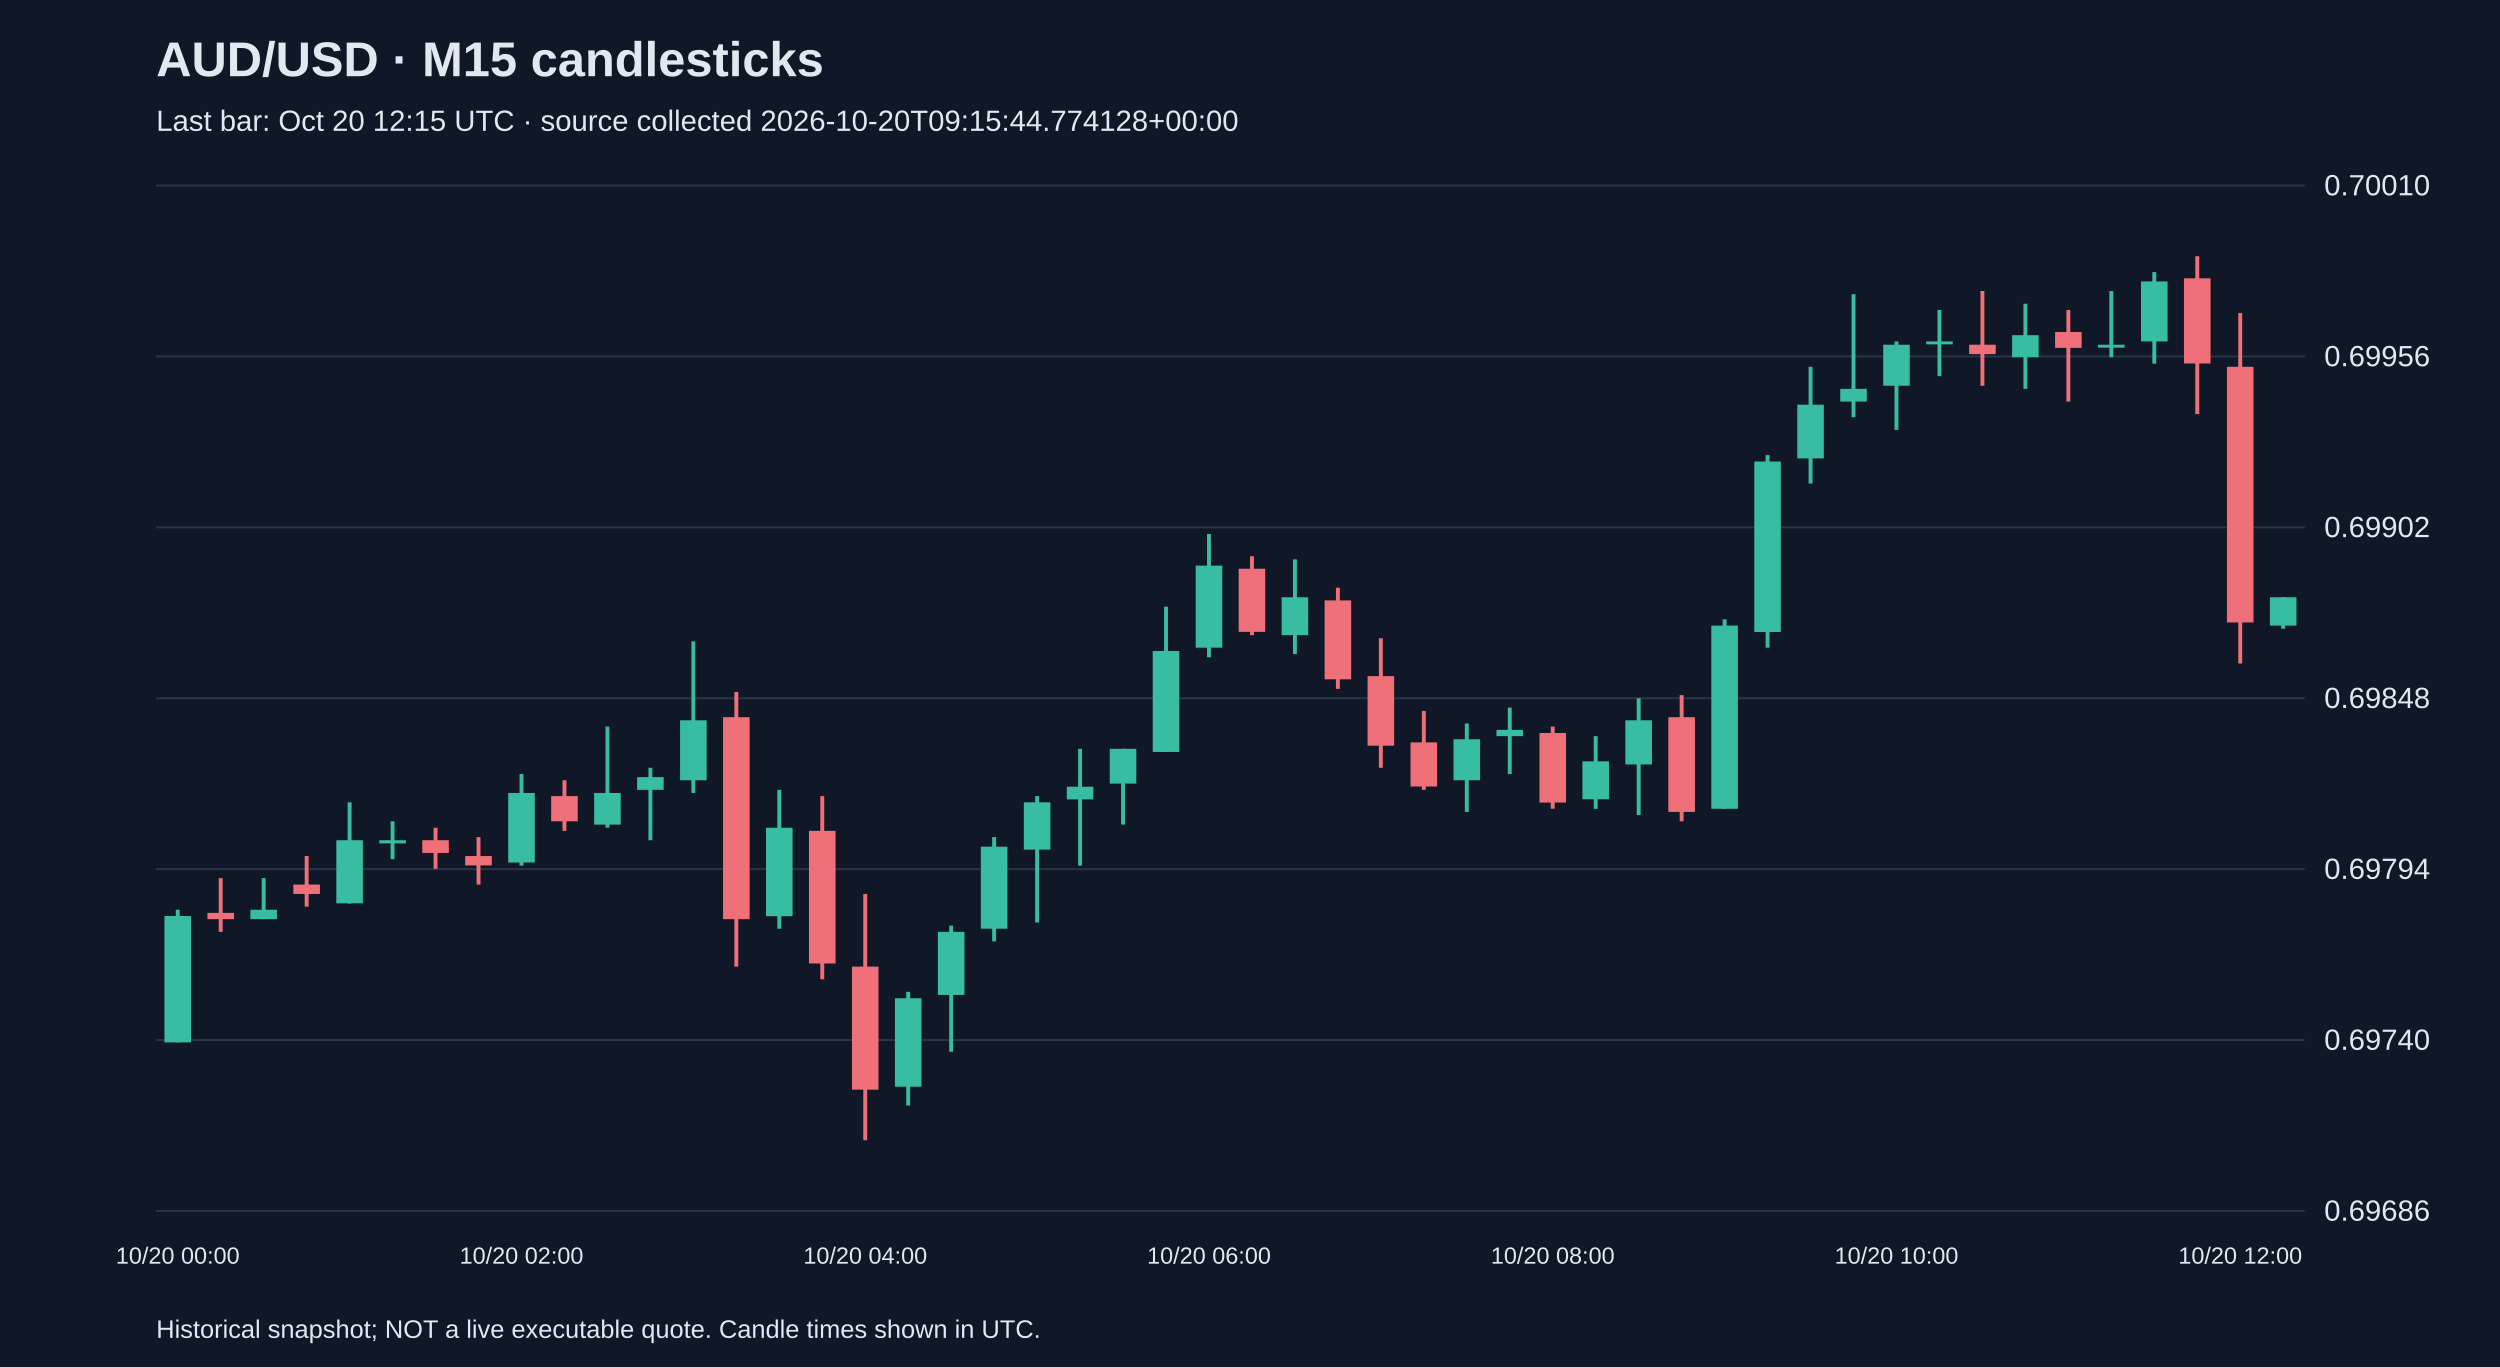
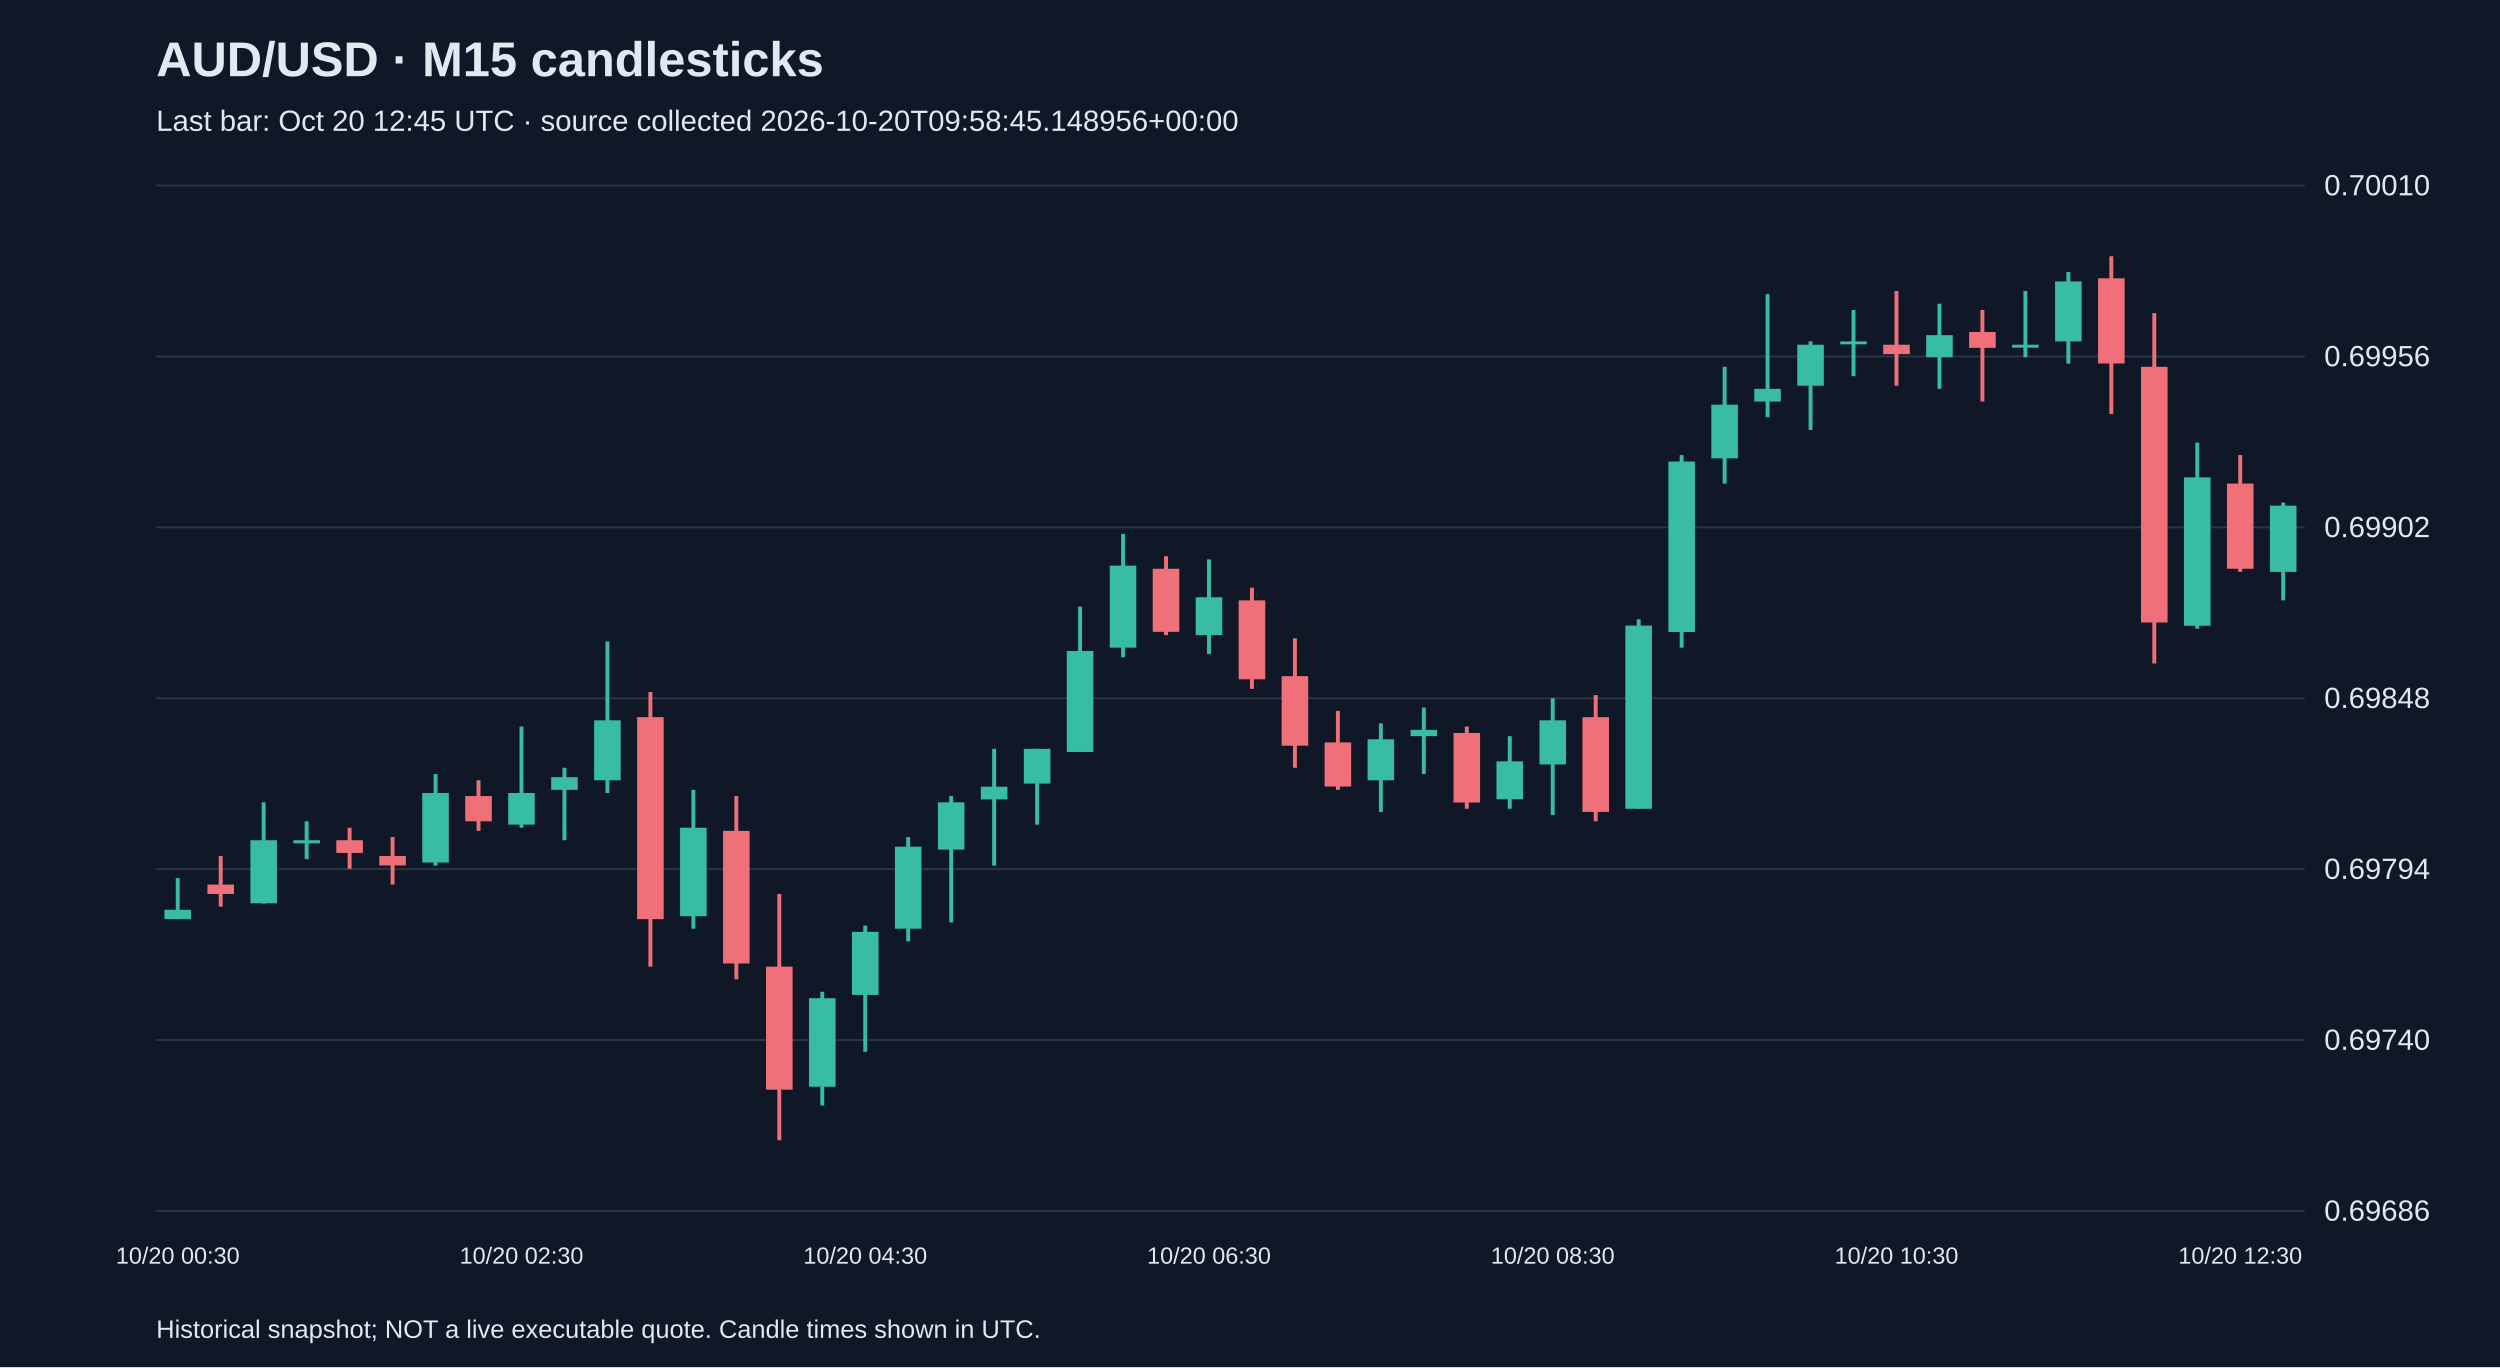
<svg xmlns="http://www.w3.org/2000/svg" viewBox="0 0 1280 700">
  <rect width="100%" height="100%" fill="#101827" />
  <style>text{font-family:Arial,sans-serif;fill:#e2e8f0}</style>
  <text x="80" y="39" font-size="25" font-weight="bold">AUD/USD · M15 candlesticks</text>
-   <text x="80" y="67" font-size="15" fill="#a6b1c5">Last bar: Oct 20 12:15 UTC · source collected 2026-10-20T09:15:44.774128+00:00</text>
+   <text x="80" y="67" font-size="15" fill="#a6b1c5">Last bar: Oct 20 12:45 UTC · source collected 2026-10-20T09:58:45.148956+00:00</text>
  <line x1="80" y1="620.0" x2="1180" y2="620.0" stroke="#283548" />
  <text x="1190" y="625.0" font-size="15">0.69686</text>
  <line x1="80" y1="532.5" x2="1180" y2="532.5" stroke="#283548" />
  <text x="1190" y="537.5" font-size="15">0.69740</text>
  <line x1="80" y1="445.0" x2="1180" y2="445.0" stroke="#283548" />
  <text x="1190" y="450.0" font-size="15">0.69794</text>
  <line x1="80" y1="357.5" x2="1180" y2="357.5" stroke="#283548" />
  <text x="1190" y="362.5" font-size="15">0.69848</text>
  <line x1="80" y1="270.0" x2="1180" y2="270.0" stroke="#283548" />
  <text x="1190" y="275.0" font-size="15">0.69902</text>
  <line x1="80" y1="182.5" x2="1180" y2="182.5" stroke="#283548" />
  <text x="1190" y="187.5" font-size="15">0.69956</text>
  <line x1="80" y1="95.0" x2="1180" y2="95.0" stroke="#283548" />
  <text x="1190" y="100.0" font-size="15">0.70010</text>
-   <line x1="91.0" y1="465.8" x2="91.0" y2="533.7" stroke="#38bca2" stroke-width="2" />
-   <rect x="84.2" y="469.0" width="13.6" height="64.7" fill="#38bca2" />
-   <text x="91.0" y="647" text-anchor="middle" font-size="12">10/20 00:00</text>
-   <line x1="113.0" y1="449.6" x2="113.0" y2="477.1" stroke="#f07079" stroke-width="2" />
-   <rect x="106.2" y="467.4" width="13.6" height="3.2" fill="#f07079" />
-   <line x1="135.0" y1="449.6" x2="135.0" y2="470.6" stroke="#38bca2" stroke-width="2" />
-   <rect x="128.2" y="465.8" width="13.6" height="4.8" fill="#38bca2" />
-   <line x1="157.0" y1="438.3" x2="157.0" y2="464.2" stroke="#f07079" stroke-width="2" />
-   <rect x="150.2" y="452.9" width="13.6" height="4.8" fill="#f07079" />
-   <line x1="179.0" y1="410.8" x2="179.0" y2="462.6" stroke="#38bca2" stroke-width="2" />
-   <rect x="172.2" y="430.2" width="13.6" height="32.3" fill="#38bca2" />
-   <line x1="201.0" y1="420.5" x2="201.0" y2="439.9" stroke="#38bca2" stroke-width="2" />
-   <rect x="194.2" y="430.2" width="13.6" height="1.6" fill="#38bca2" />
-   <line x1="223.0" y1="423.8" x2="223.0" y2="444.8" stroke="#f07079" stroke-width="2" />
-   <rect x="216.2" y="430.2" width="13.6" height="6.5" fill="#f07079" />
-   <line x1="245.0" y1="428.6" x2="245.0" y2="452.9" stroke="#f07079" stroke-width="2" />
-   <rect x="238.2" y="438.3" width="13.6" height="4.8" fill="#f07079" />
-   <line x1="267.0" y1="396.3" x2="267.0" y2="443.2" stroke="#38bca2" stroke-width="2" />
-   <rect x="260.2" y="406.0" width="13.6" height="35.6" fill="#38bca2" />
-   <text x="267.0" y="647" text-anchor="middle" font-size="12">10/20 02:00</text>
-   <line x1="289.0" y1="399.5" x2="289.0" y2="425.4" stroke="#f07079" stroke-width="2" />
-   <rect x="282.2" y="407.6" width="13.6" height="12.9" fill="#f07079" />
-   <line x1="311.0" y1="372.0" x2="311.0" y2="423.8" stroke="#38bca2" stroke-width="2" />
-   <rect x="304.2" y="406.0" width="13.6" height="16.2" fill="#38bca2" />
-   <line x1="333.0" y1="393.1" x2="333.0" y2="430.2" stroke="#38bca2" stroke-width="2" />
-   <rect x="326.2" y="397.9" width="13.6" height="6.5" fill="#38bca2" />
-   <line x1="355.0" y1="328.4" x2="355.0" y2="406.0" stroke="#38bca2" stroke-width="2" />
-   <rect x="348.2" y="368.8" width="13.6" height="30.7" fill="#38bca2" />
-   <line x1="377.0" y1="354.3" x2="377.0" y2="494.9" stroke="#f07079" stroke-width="2" />
-   <rect x="370.2" y="367.2" width="13.6" height="103.4" fill="#f07079" />
-   <line x1="399.0" y1="404.4" x2="399.0" y2="475.5" stroke="#38bca2" stroke-width="2" />
-   <rect x="392.2" y="423.8" width="13.6" height="45.3" fill="#38bca2" />
-   <line x1="421.0" y1="407.6" x2="421.0" y2="501.4" stroke="#f07079" stroke-width="2" />
-   <rect x="414.2" y="425.4" width="13.6" height="67.9" fill="#f07079" />
-   <line x1="443.0" y1="457.7" x2="443.0" y2="583.8" stroke="#f07079" stroke-width="2" />
-   <rect x="436.2" y="494.9" width="13.6" height="63.0" fill="#f07079" />
-   <text x="443.0" y="647" text-anchor="middle" font-size="12">10/20 04:00</text>
-   <line x1="465.0" y1="507.8" x2="465.0" y2="566.0" stroke="#38bca2" stroke-width="2" />
-   <rect x="458.2" y="511.1" width="13.6" height="45.3" fill="#38bca2" />
-   <line x1="487.0" y1="473.9" x2="487.0" y2="538.5" stroke="#38bca2" stroke-width="2" />
-   <rect x="480.2" y="477.1" width="13.6" height="32.3" fill="#38bca2" />
-   <line x1="509.0" y1="428.6" x2="509.0" y2="482.0" stroke="#38bca2" stroke-width="2" />
-   <rect x="502.2" y="433.5" width="13.6" height="42.0" fill="#38bca2" />
-   <line x1="531.0" y1="407.6" x2="531.0" y2="472.3" stroke="#38bca2" stroke-width="2" />
-   <rect x="524.2" y="410.8" width="13.6" height="24.2" fill="#38bca2" />
-   <line x1="553.0" y1="383.4" x2="553.0" y2="443.2" stroke="#38bca2" stroke-width="2" />
-   <rect x="546.2" y="402.8" width="13.6" height="6.5" fill="#38bca2" />
-   <line x1="575.0" y1="383.4" x2="575.0" y2="422.2" stroke="#38bca2" stroke-width="2" />
-   <rect x="568.2" y="383.4" width="13.6" height="17.8" fill="#38bca2" />
-   <line x1="597.0" y1="310.6" x2="597.0" y2="385.0" stroke="#38bca2" stroke-width="2" />
-   <rect x="590.2" y="333.3" width="13.6" height="51.7" fill="#38bca2" />
-   <line x1="619.0" y1="273.4" x2="619.0" y2="336.5" stroke="#38bca2" stroke-width="2" />
-   <rect x="612.2" y="289.6" width="13.6" height="42.0" fill="#38bca2" />
-   <text x="619.0" y="647" text-anchor="middle" font-size="12">10/20 06:00</text>
-   <line x1="641.0" y1="284.8" x2="641.0" y2="325.2" stroke="#f07079" stroke-width="2" />
-   <rect x="634.2" y="291.2" width="13.6" height="32.3" fill="#f07079" />
-   <line x1="663.0" y1="286.4" x2="663.0" y2="334.9" stroke="#38bca2" stroke-width="2" />
-   <rect x="656.2" y="305.8" width="13.6" height="19.4" fill="#38bca2" />
-   <line x1="685.0" y1="300.9" x2="685.0" y2="352.7" stroke="#f07079" stroke-width="2" />
-   <rect x="678.2" y="307.4" width="13.6" height="40.4" fill="#f07079" />
-   <line x1="707.0" y1="326.8" x2="707.0" y2="393.1" stroke="#f07079" stroke-width="2" />
-   <rect x="700.2" y="346.2" width="13.6" height="35.6" fill="#f07079" />
-   <line x1="729.0" y1="364.0" x2="729.0" y2="404.4" stroke="#f07079" stroke-width="2" />
-   <rect x="722.2" y="380.1" width="13.6" height="22.6" fill="#f07079" />
-   <line x1="751.0" y1="370.4" x2="751.0" y2="415.7" stroke="#38bca2" stroke-width="2" />
-   <rect x="744.2" y="378.5" width="13.6" height="21.0" fill="#38bca2" />
-   <line x1="773.0" y1="362.3" x2="773.0" y2="396.3" stroke="#38bca2" stroke-width="2" />
-   <rect x="766.2" y="373.7" width="13.6" height="3.2" fill="#38bca2" />
-   <line x1="795.0" y1="372.0" x2="795.0" y2="414.1" stroke="#f07079" stroke-width="2" />
-   <rect x="788.2" y="375.3" width="13.6" height="35.6" fill="#f07079" />
-   <text x="795.0" y="647" text-anchor="middle" font-size="12">10/20 08:00</text>
-   <line x1="817.0" y1="376.9" x2="817.0" y2="414.1" stroke="#38bca2" stroke-width="2" />
-   <rect x="810.2" y="389.8" width="13.6" height="19.4" fill="#38bca2" />
-   <line x1="839.0" y1="357.5" x2="839.0" y2="417.3" stroke="#38bca2" stroke-width="2" />
-   <rect x="832.2" y="368.8" width="13.6" height="22.6" fill="#38bca2" />
-   <line x1="861.0" y1="355.9" x2="861.0" y2="420.5" stroke="#f07079" stroke-width="2" />
-   <rect x="854.2" y="367.2" width="13.6" height="48.5" fill="#f07079" />
-   <line x1="883.0" y1="317.1" x2="883.0" y2="414.1" stroke="#38bca2" stroke-width="2" />
-   <rect x="876.2" y="320.3" width="13.6" height="93.8" fill="#38bca2" />
-   <line x1="905.0" y1="233.0" x2="905.0" y2="331.6" stroke="#38bca2" stroke-width="2" />
-   <rect x="898.2" y="236.3" width="13.6" height="87.3" fill="#38bca2" />
-   <line x1="927.0" y1="187.8" x2="927.0" y2="247.6" stroke="#38bca2" stroke-width="2" />
-   <rect x="920.2" y="207.2" width="13.6" height="27.5" fill="#38bca2" />
-   <line x1="949.0" y1="150.6" x2="949.0" y2="213.6" stroke="#38bca2" stroke-width="2" />
-   <rect x="942.2" y="199.1" width="13.6" height="6.5" fill="#38bca2" />
-   <line x1="971.0" y1="174.8" x2="971.0" y2="220.1" stroke="#38bca2" stroke-width="2" />
-   <rect x="964.2" y="176.5" width="13.6" height="21.0" fill="#38bca2" />
-   <text x="971.0" y="647" text-anchor="middle" font-size="12">10/20 10:00</text>
-   <line x1="993.0" y1="158.7" x2="993.0" y2="192.6" stroke="#38bca2" stroke-width="2" />
-   <rect x="986.2" y="174.8" width="13.6" height="1.5" fill="#38bca2" />
-   <line x1="1015.0" y1="149.0" x2="1015.0" y2="197.5" stroke="#f07079" stroke-width="2" />
-   <rect x="1008.2" y="176.5" width="13.6" height="4.8" fill="#f07079" />
-   <line x1="1037.0" y1="155.5" x2="1037.0" y2="199.1" stroke="#38bca2" stroke-width="2" />
-   <rect x="1030.2" y="171.6" width="13.6" height="11.3" fill="#38bca2" />
-   <line x1="1059.0" y1="158.7" x2="1059.0" y2="205.6" stroke="#f07079" stroke-width="2" />
-   <rect x="1052.2" y="170.0" width="13.6" height="8.1" fill="#f07079" />
-   <line x1="1081.0" y1="149.0" x2="1081.0" y2="182.9" stroke="#38bca2" stroke-width="2" />
-   <rect x="1074.2" y="176.5" width="13.6" height="1.5" fill="#38bca2" />
-   <line x1="1103.0" y1="139.3" x2="1103.0" y2="186.2" stroke="#38bca2" stroke-width="2" />
-   <rect x="1096.2" y="144.1" width="13.6" height="30.7" fill="#38bca2" />
-   <line x1="1125.0" y1="131.2" x2="1125.0" y2="212.0" stroke="#f07079" stroke-width="2" />
-   <rect x="1118.2" y="142.5" width="13.6" height="43.6" fill="#f07079" />
-   <line x1="1147.0" y1="160.3" x2="1147.0" y2="339.7" stroke="#f07079" stroke-width="2" />
-   <rect x="1140.2" y="187.8" width="13.6" height="130.9" fill="#f07079" />
-   <text x="1147.0" y="647" text-anchor="middle" font-size="12">10/20 12:00</text>
-   <line x1="1169.0" y1="305.8" x2="1169.0" y2="321.9" stroke="#38bca2" stroke-width="2" />
-   <rect x="1162.2" y="305.8" width="13.6" height="14.5" fill="#38bca2" />
+   <line x1="91.0" y1="449.6" x2="91.0" y2="470.6" stroke="#38bca2" stroke-width="2" />
+   <rect x="84.2" y="465.8" width="13.6" height="4.8" fill="#38bca2" />
+   <text x="91.0" y="647" text-anchor="middle" font-size="12">10/20 00:30</text>
+   <line x1="113.0" y1="438.3" x2="113.0" y2="464.2" stroke="#f07079" stroke-width="2" />
+   <rect x="106.2" y="452.9" width="13.6" height="4.8" fill="#f07079" />
+   <line x1="135.0" y1="410.8" x2="135.0" y2="462.6" stroke="#38bca2" stroke-width="2" />
+   <rect x="128.2" y="430.2" width="13.6" height="32.3" fill="#38bca2" />
+   <line x1="157.0" y1="420.5" x2="157.0" y2="439.9" stroke="#38bca2" stroke-width="2" />
+   <rect x="150.2" y="430.2" width="13.6" height="1.6" fill="#38bca2" />
+   <line x1="179.0" y1="423.8" x2="179.0" y2="444.8" stroke="#f07079" stroke-width="2" />
+   <rect x="172.2" y="430.2" width="13.6" height="6.5" fill="#f07079" />
+   <line x1="201.0" y1="428.6" x2="201.0" y2="452.9" stroke="#f07079" stroke-width="2" />
+   <rect x="194.2" y="438.3" width="13.6" height="4.8" fill="#f07079" />
+   <line x1="223.0" y1="396.3" x2="223.0" y2="443.2" stroke="#38bca2" stroke-width="2" />
+   <rect x="216.2" y="406.0" width="13.6" height="35.6" fill="#38bca2" />
+   <line x1="245.0" y1="399.5" x2="245.0" y2="425.4" stroke="#f07079" stroke-width="2" />
+   <rect x="238.2" y="407.6" width="13.6" height="12.9" fill="#f07079" />
+   <line x1="267.0" y1="372.0" x2="267.0" y2="423.8" stroke="#38bca2" stroke-width="2" />
+   <rect x="260.2" y="406.0" width="13.6" height="16.2" fill="#38bca2" />
+   <text x="267.0" y="647" text-anchor="middle" font-size="12">10/20 02:30</text>
+   <line x1="289.0" y1="393.1" x2="289.0" y2="430.2" stroke="#38bca2" stroke-width="2" />
+   <rect x="282.2" y="397.9" width="13.6" height="6.5" fill="#38bca2" />
+   <line x1="311.0" y1="328.4" x2="311.0" y2="406.0" stroke="#38bca2" stroke-width="2" />
+   <rect x="304.2" y="368.8" width="13.6" height="30.7" fill="#38bca2" />
+   <line x1="333.0" y1="354.3" x2="333.0" y2="494.9" stroke="#f07079" stroke-width="2" />
+   <rect x="326.2" y="367.2" width="13.6" height="103.4" fill="#f07079" />
+   <line x1="355.0" y1="404.4" x2="355.0" y2="475.5" stroke="#38bca2" stroke-width="2" />
+   <rect x="348.2" y="423.8" width="13.6" height="45.3" fill="#38bca2" />
+   <line x1="377.0" y1="407.6" x2="377.0" y2="501.4" stroke="#f07079" stroke-width="2" />
+   <rect x="370.2" y="425.4" width="13.6" height="67.9" fill="#f07079" />
+   <line x1="399.0" y1="457.7" x2="399.0" y2="583.8" stroke="#f07079" stroke-width="2" />
+   <rect x="392.2" y="494.9" width="13.6" height="63.0" fill="#f07079" />
+   <line x1="421.0" y1="507.8" x2="421.0" y2="566.0" stroke="#38bca2" stroke-width="2" />
+   <rect x="414.2" y="511.1" width="13.6" height="45.3" fill="#38bca2" />
+   <line x1="443.0" y1="473.9" x2="443.0" y2="538.5" stroke="#38bca2" stroke-width="2" />
+   <rect x="436.2" y="477.1" width="13.6" height="32.3" fill="#38bca2" />
+   <text x="443.0" y="647" text-anchor="middle" font-size="12">10/20 04:30</text>
+   <line x1="465.0" y1="428.6" x2="465.0" y2="482.0" stroke="#38bca2" stroke-width="2" />
+   <rect x="458.2" y="433.5" width="13.6" height="42.0" fill="#38bca2" />
+   <line x1="487.0" y1="407.6" x2="487.0" y2="472.3" stroke="#38bca2" stroke-width="2" />
+   <rect x="480.2" y="410.8" width="13.6" height="24.2" fill="#38bca2" />
+   <line x1="509.0" y1="383.4" x2="509.0" y2="443.2" stroke="#38bca2" stroke-width="2" />
+   <rect x="502.2" y="402.8" width="13.6" height="6.5" fill="#38bca2" />
+   <line x1="531.0" y1="383.4" x2="531.0" y2="422.2" stroke="#38bca2" stroke-width="2" />
+   <rect x="524.2" y="383.4" width="13.6" height="17.8" fill="#38bca2" />
+   <line x1="553.0" y1="310.6" x2="553.0" y2="385.0" stroke="#38bca2" stroke-width="2" />
+   <rect x="546.2" y="333.3" width="13.6" height="51.7" fill="#38bca2" />
+   <line x1="575.0" y1="273.4" x2="575.0" y2="336.5" stroke="#38bca2" stroke-width="2" />
+   <rect x="568.2" y="289.6" width="13.6" height="42.0" fill="#38bca2" />
+   <line x1="597.0" y1="284.8" x2="597.0" y2="325.2" stroke="#f07079" stroke-width="2" />
+   <rect x="590.2" y="291.2" width="13.6" height="32.3" fill="#f07079" />
+   <line x1="619.0" y1="286.4" x2="619.0" y2="334.9" stroke="#38bca2" stroke-width="2" />
+   <rect x="612.2" y="305.8" width="13.6" height="19.4" fill="#38bca2" />
+   <text x="619.0" y="647" text-anchor="middle" font-size="12">10/20 06:30</text>
+   <line x1="641.0" y1="300.9" x2="641.0" y2="352.7" stroke="#f07079" stroke-width="2" />
+   <rect x="634.2" y="307.4" width="13.6" height="40.4" fill="#f07079" />
+   <line x1="663.0" y1="326.8" x2="663.0" y2="393.1" stroke="#f07079" stroke-width="2" />
+   <rect x="656.2" y="346.2" width="13.6" height="35.6" fill="#f07079" />
+   <line x1="685.0" y1="364.0" x2="685.0" y2="404.4" stroke="#f07079" stroke-width="2" />
+   <rect x="678.2" y="380.1" width="13.6" height="22.6" fill="#f07079" />
+   <line x1="707.0" y1="370.4" x2="707.0" y2="415.7" stroke="#38bca2" stroke-width="2" />
+   <rect x="700.2" y="378.5" width="13.6" height="21.0" fill="#38bca2" />
+   <line x1="729.0" y1="362.3" x2="729.0" y2="396.3" stroke="#38bca2" stroke-width="2" />
+   <rect x="722.2" y="373.7" width="13.6" height="3.2" fill="#38bca2" />
+   <line x1="751.0" y1="372.0" x2="751.0" y2="414.1" stroke="#f07079" stroke-width="2" />
+   <rect x="744.2" y="375.3" width="13.6" height="35.6" fill="#f07079" />
+   <line x1="773.0" y1="376.9" x2="773.0" y2="414.1" stroke="#38bca2" stroke-width="2" />
+   <rect x="766.2" y="389.8" width="13.6" height="19.4" fill="#38bca2" />
+   <line x1="795.0" y1="357.5" x2="795.0" y2="417.3" stroke="#38bca2" stroke-width="2" />
+   <rect x="788.2" y="368.8" width="13.6" height="22.6" fill="#38bca2" />
+   <text x="795.0" y="647" text-anchor="middle" font-size="12">10/20 08:30</text>
+   <line x1="817.0" y1="355.9" x2="817.0" y2="420.5" stroke="#f07079" stroke-width="2" />
+   <rect x="810.2" y="367.2" width="13.6" height="48.5" fill="#f07079" />
+   <line x1="839.0" y1="317.1" x2="839.0" y2="414.1" stroke="#38bca2" stroke-width="2" />
+   <rect x="832.2" y="320.3" width="13.6" height="93.8" fill="#38bca2" />
+   <line x1="861.0" y1="233.0" x2="861.0" y2="331.6" stroke="#38bca2" stroke-width="2" />
+   <rect x="854.2" y="236.3" width="13.6" height="87.3" fill="#38bca2" />
+   <line x1="883.0" y1="187.8" x2="883.0" y2="247.6" stroke="#38bca2" stroke-width="2" />
+   <rect x="876.2" y="207.2" width="13.6" height="27.5" fill="#38bca2" />
+   <line x1="905.0" y1="150.6" x2="905.0" y2="213.6" stroke="#38bca2" stroke-width="2" />
+   <rect x="898.2" y="199.1" width="13.6" height="6.5" fill="#38bca2" />
+   <line x1="927.0" y1="174.8" x2="927.0" y2="220.1" stroke="#38bca2" stroke-width="2" />
+   <rect x="920.2" y="176.5" width="13.6" height="21.0" fill="#38bca2" />
+   <line x1="949.0" y1="158.7" x2="949.0" y2="192.6" stroke="#38bca2" stroke-width="2" />
+   <rect x="942.2" y="174.8" width="13.6" height="1.5" fill="#38bca2" />
+   <line x1="971.0" y1="149.0" x2="971.0" y2="197.5" stroke="#f07079" stroke-width="2" />
+   <rect x="964.2" y="176.5" width="13.6" height="4.8" fill="#f07079" />
+   <text x="971.0" y="647" text-anchor="middle" font-size="12">10/20 10:30</text>
+   <line x1="993.0" y1="155.5" x2="993.0" y2="199.1" stroke="#38bca2" stroke-width="2" />
+   <rect x="986.2" y="171.6" width="13.6" height="11.3" fill="#38bca2" />
+   <line x1="1015.0" y1="158.7" x2="1015.0" y2="205.6" stroke="#f07079" stroke-width="2" />
+   <rect x="1008.2" y="170.0" width="13.6" height="8.1" fill="#f07079" />
+   <line x1="1037.0" y1="149.0" x2="1037.0" y2="182.9" stroke="#38bca2" stroke-width="2" />
+   <rect x="1030.2" y="176.5" width="13.6" height="1.5" fill="#38bca2" />
+   <line x1="1059.0" y1="139.3" x2="1059.0" y2="186.2" stroke="#38bca2" stroke-width="2" />
+   <rect x="1052.2" y="144.1" width="13.6" height="30.7" fill="#38bca2" />
+   <line x1="1081.0" y1="131.2" x2="1081.0" y2="212.0" stroke="#f07079" stroke-width="2" />
+   <rect x="1074.2" y="142.5" width="13.6" height="43.6" fill="#f07079" />
+   <line x1="1103.0" y1="160.3" x2="1103.0" y2="339.7" stroke="#f07079" stroke-width="2" />
+   <rect x="1096.2" y="187.8" width="13.6" height="130.9" fill="#f07079" />
+   <line x1="1125.0" y1="226.6" x2="1125.0" y2="321.9" stroke="#38bca2" stroke-width="2" />
+   <rect x="1118.2" y="244.4" width="13.6" height="76.0" fill="#38bca2" />
+   <line x1="1147.0" y1="233.0" x2="1147.0" y2="292.8" stroke="#f07079" stroke-width="2" />
+   <rect x="1140.2" y="247.6" width="13.6" height="43.6" fill="#f07079" />
+   <text x="1147.0" y="647" text-anchor="middle" font-size="12">10/20 12:30</text>
+   <line x1="1169.0" y1="257.3" x2="1169.0" y2="307.4" stroke="#38bca2" stroke-width="2" />
+   <rect x="1162.2" y="258.9" width="13.6" height="33.9" fill="#38bca2" />
  <text x="80" y="685" font-size="13">Historical snapshot; NOT a live executable quote. Candle times shown in UTC.</text>
</svg>
